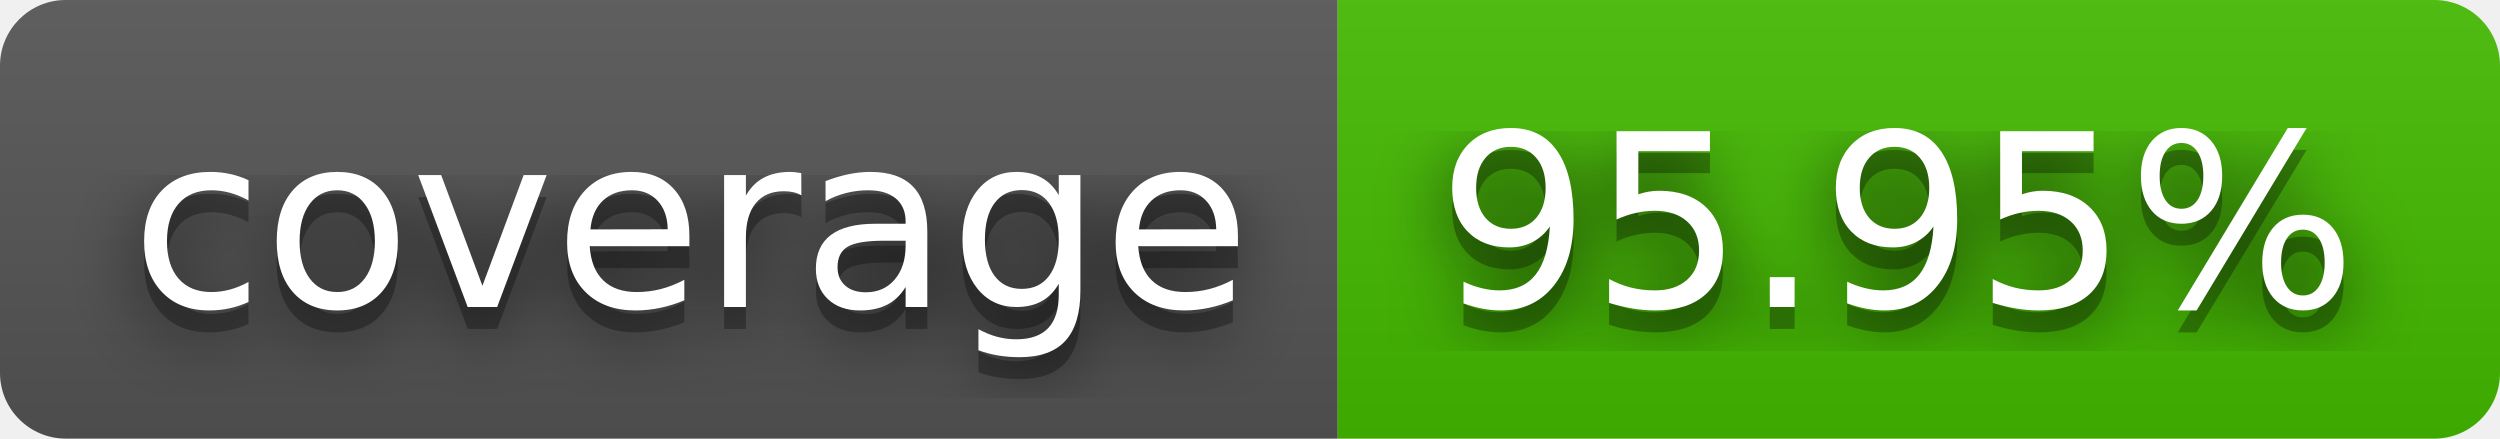
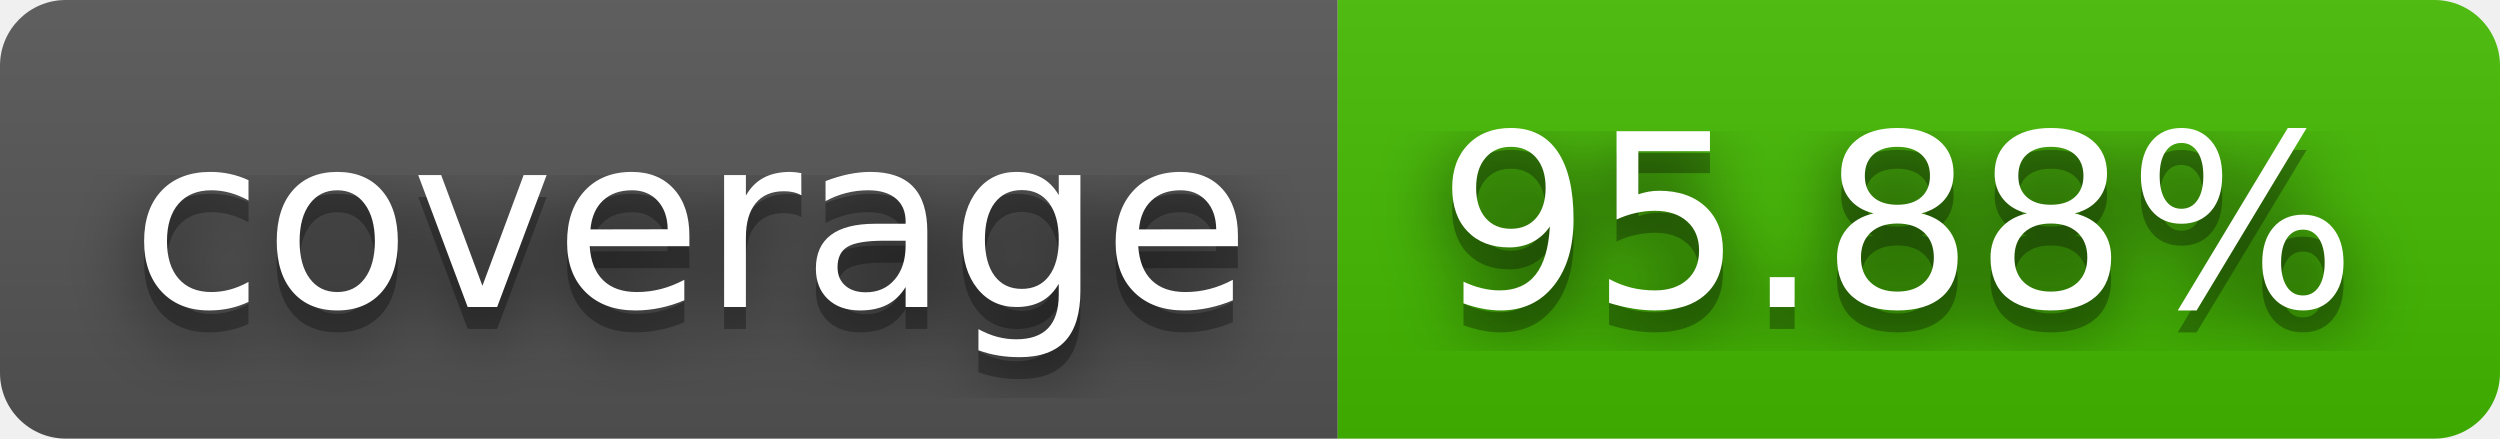
- <svg xmlns="http://www.w3.org/2000/svg" width="114" height="20" role="img" aria-label="coverage: 95.95%">
+ <svg xmlns="http://www.w3.org/2000/svg" width="114" height="20" role="img" aria-label="coverage: 95.88%">
  <filter id="blur">
    <feGaussianBlur in="SourceGraphic" stdDeviation="16" />
  </filter>
  <linearGradient id="s" x2="0" y2="100%">
    <stop offset="0" stop-color="#bbb" stop-opacity=".1" />
    <stop offset="1" stop-opacity=".1" />
  </linearGradient>
  <clipPath id="r">
    <rect width="114" height="20" rx="3" fill="#fff" />
  </clipPath>
  <g clip-path="url(#r)">
    <rect width="61" height="20" fill="#555" />
    <rect x="61" width="53" height="20" fill="#4b0" />
    <rect width="114" height="20" fill="url(#s)" />
  </g>
  <g fill="#fff" text-anchor="middle" font-family="Verdana,Geneva,DejaVu Sans,sans-serif" text-rendering="geometricPrecision" font-size="110">
    <text aria-hidden="true" x="315" y="150" fill="#010101" fill-opacity=".80" filter="url(#blur)" transform="scale(.1)" textLength="510">coverage</text>
    <text aria-hidden="true" x="315" y="150" fill="#010101" fill-opacity=".3" transform="scale(.1)" textLength="510">coverage</text>
    <text x="315" y="140" transform="scale(.1)" fill="#fff" textLength="510">coverage</text>
-     <text aria-hidden="true" x="865" y="150" fill="#010101" fill-opacity=".80" filter="url(#blur)" transform="scale(.1)" textLength="430">95.95%</text>
-     <text aria-hidden="true" x="865" y="150" fill="#010101" fill-opacity=".3" transform="scale(.1)" textLength="430">95.95%</text>
-     <text x="865" y="140" transform="scale(.1)" fill="#fff" textLength="430">95.95%</text>
+     <text aria-hidden="true" x="865" y="150" fill="#010101" fill-opacity=".80" filter="url(#blur)" transform="scale(.1)" textLength="430">95.88%</text>
+     <text aria-hidden="true" x="865" y="150" fill="#010101" fill-opacity=".3" transform="scale(.1)" textLength="430">95.88%</text>
+     <text x="865" y="140" transform="scale(.1)" fill="#fff" textLength="430">95.88%</text>
  </g>
</svg>
